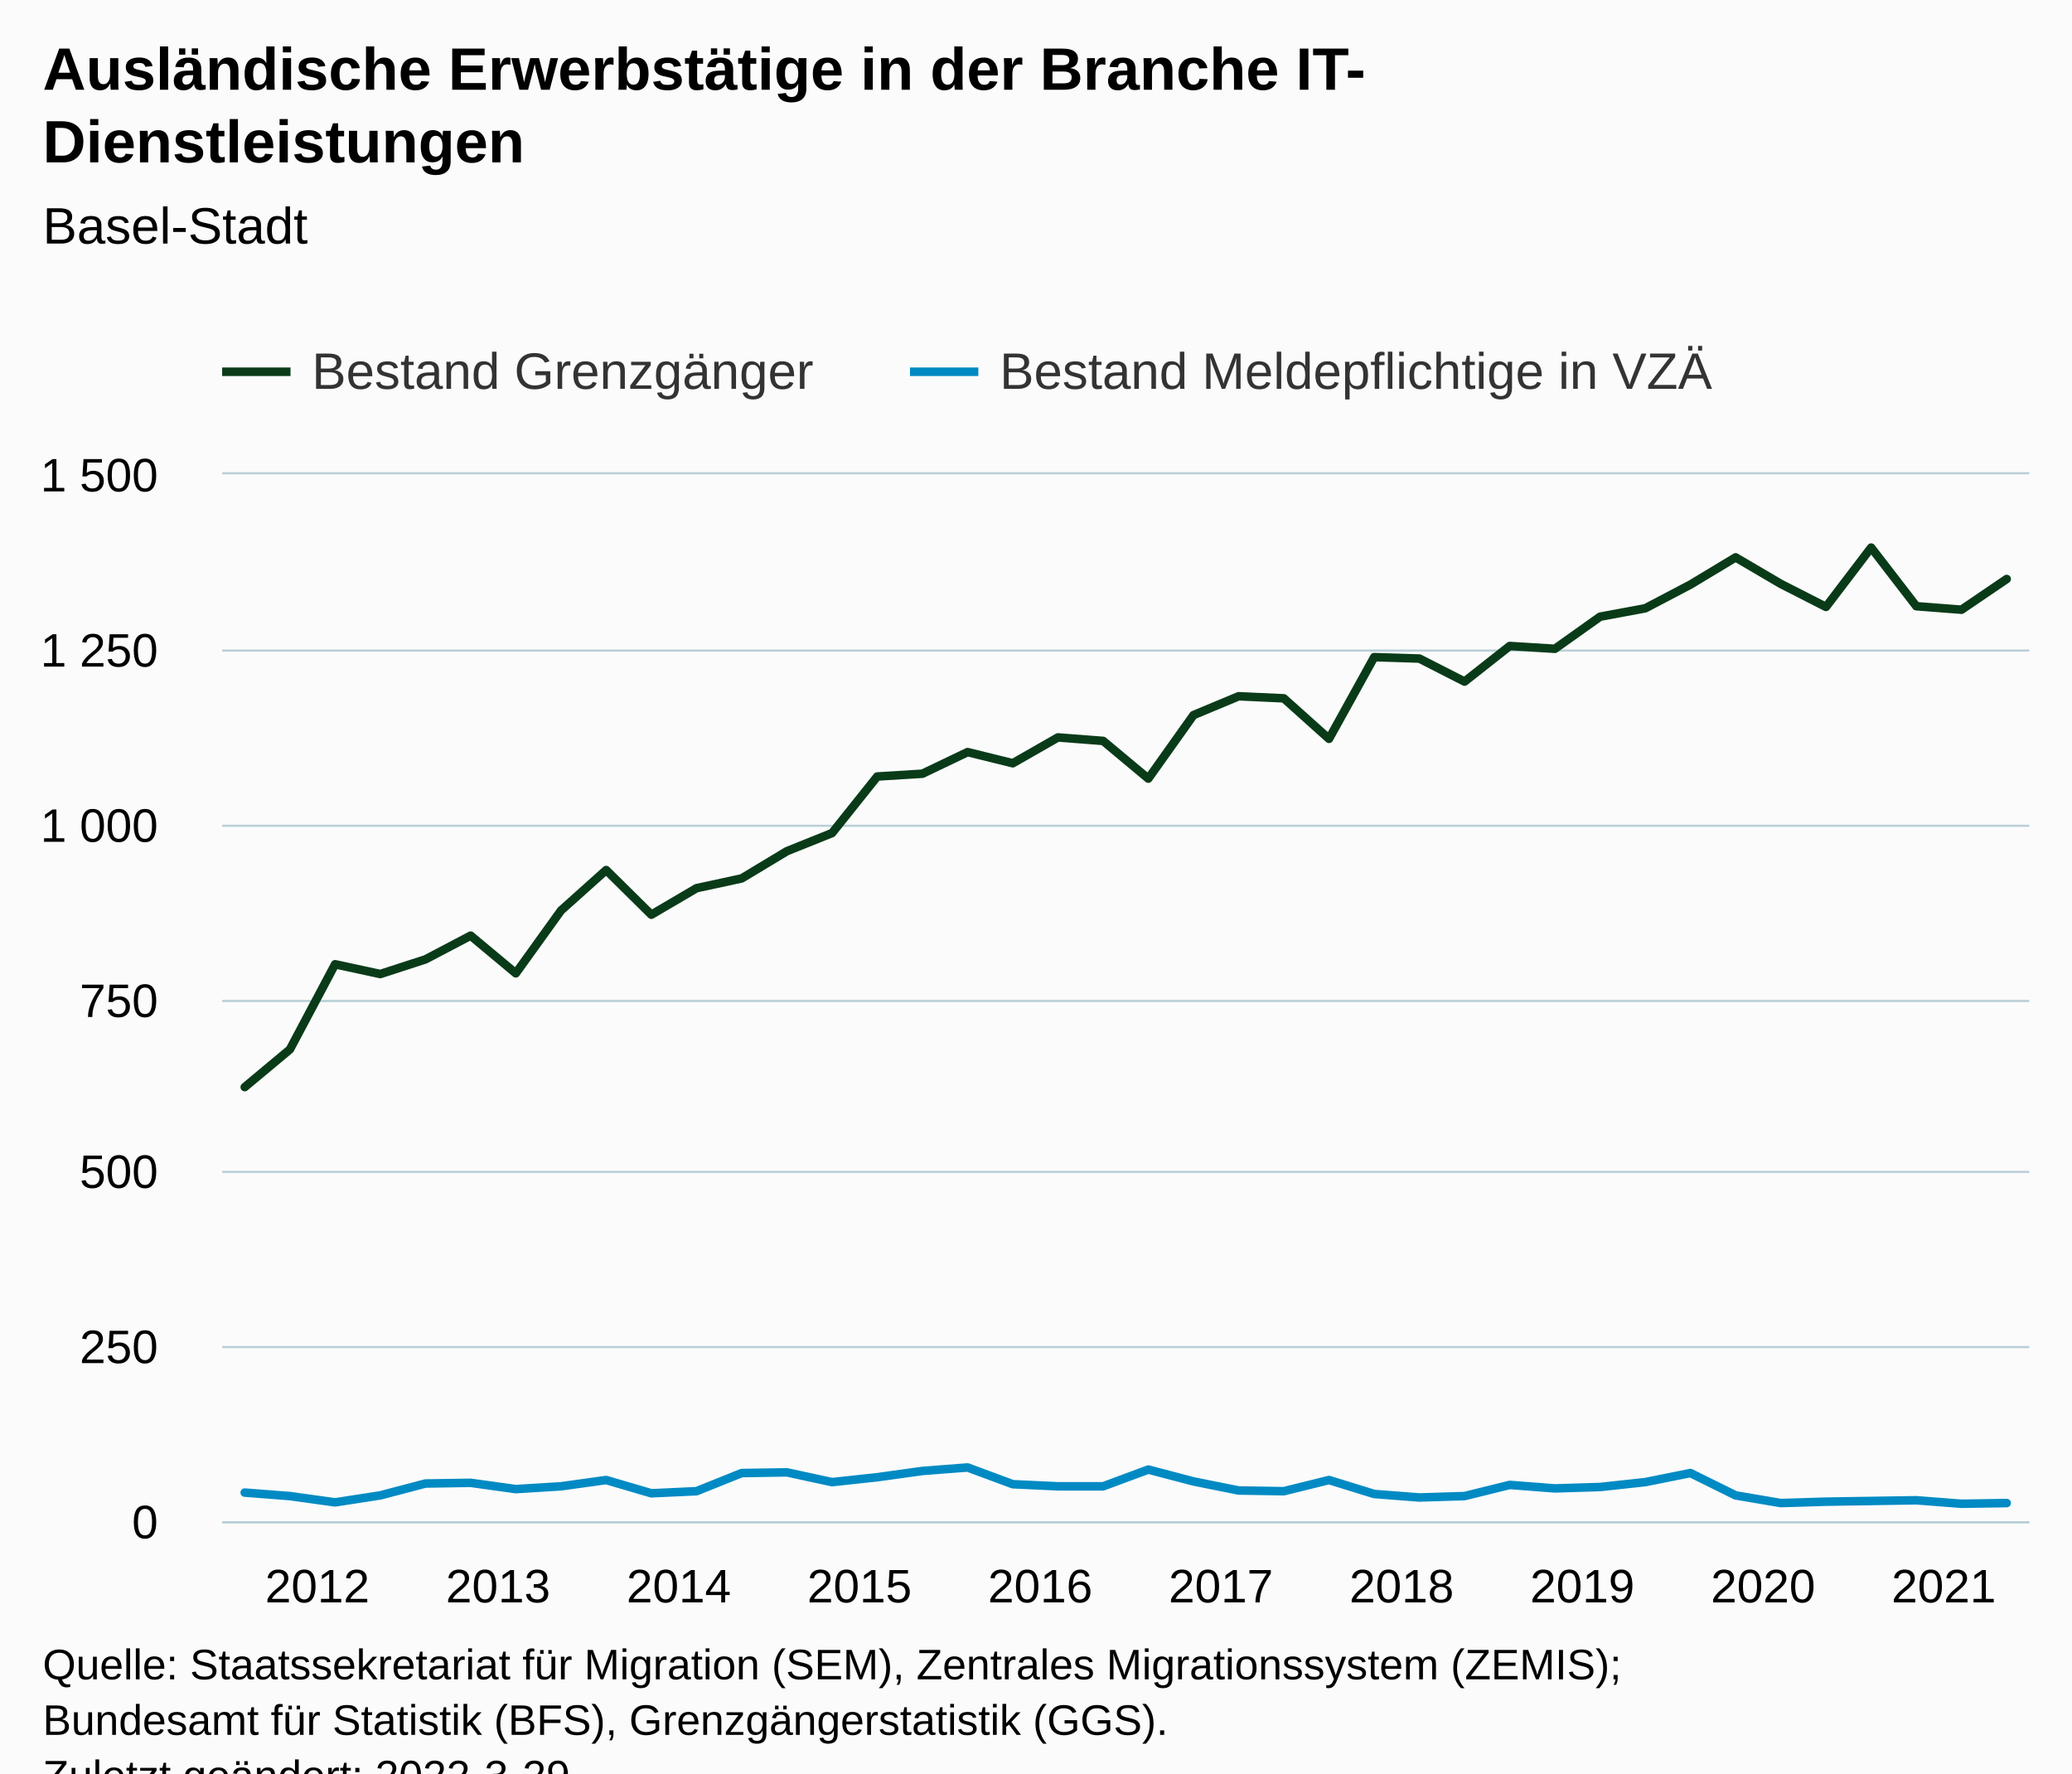
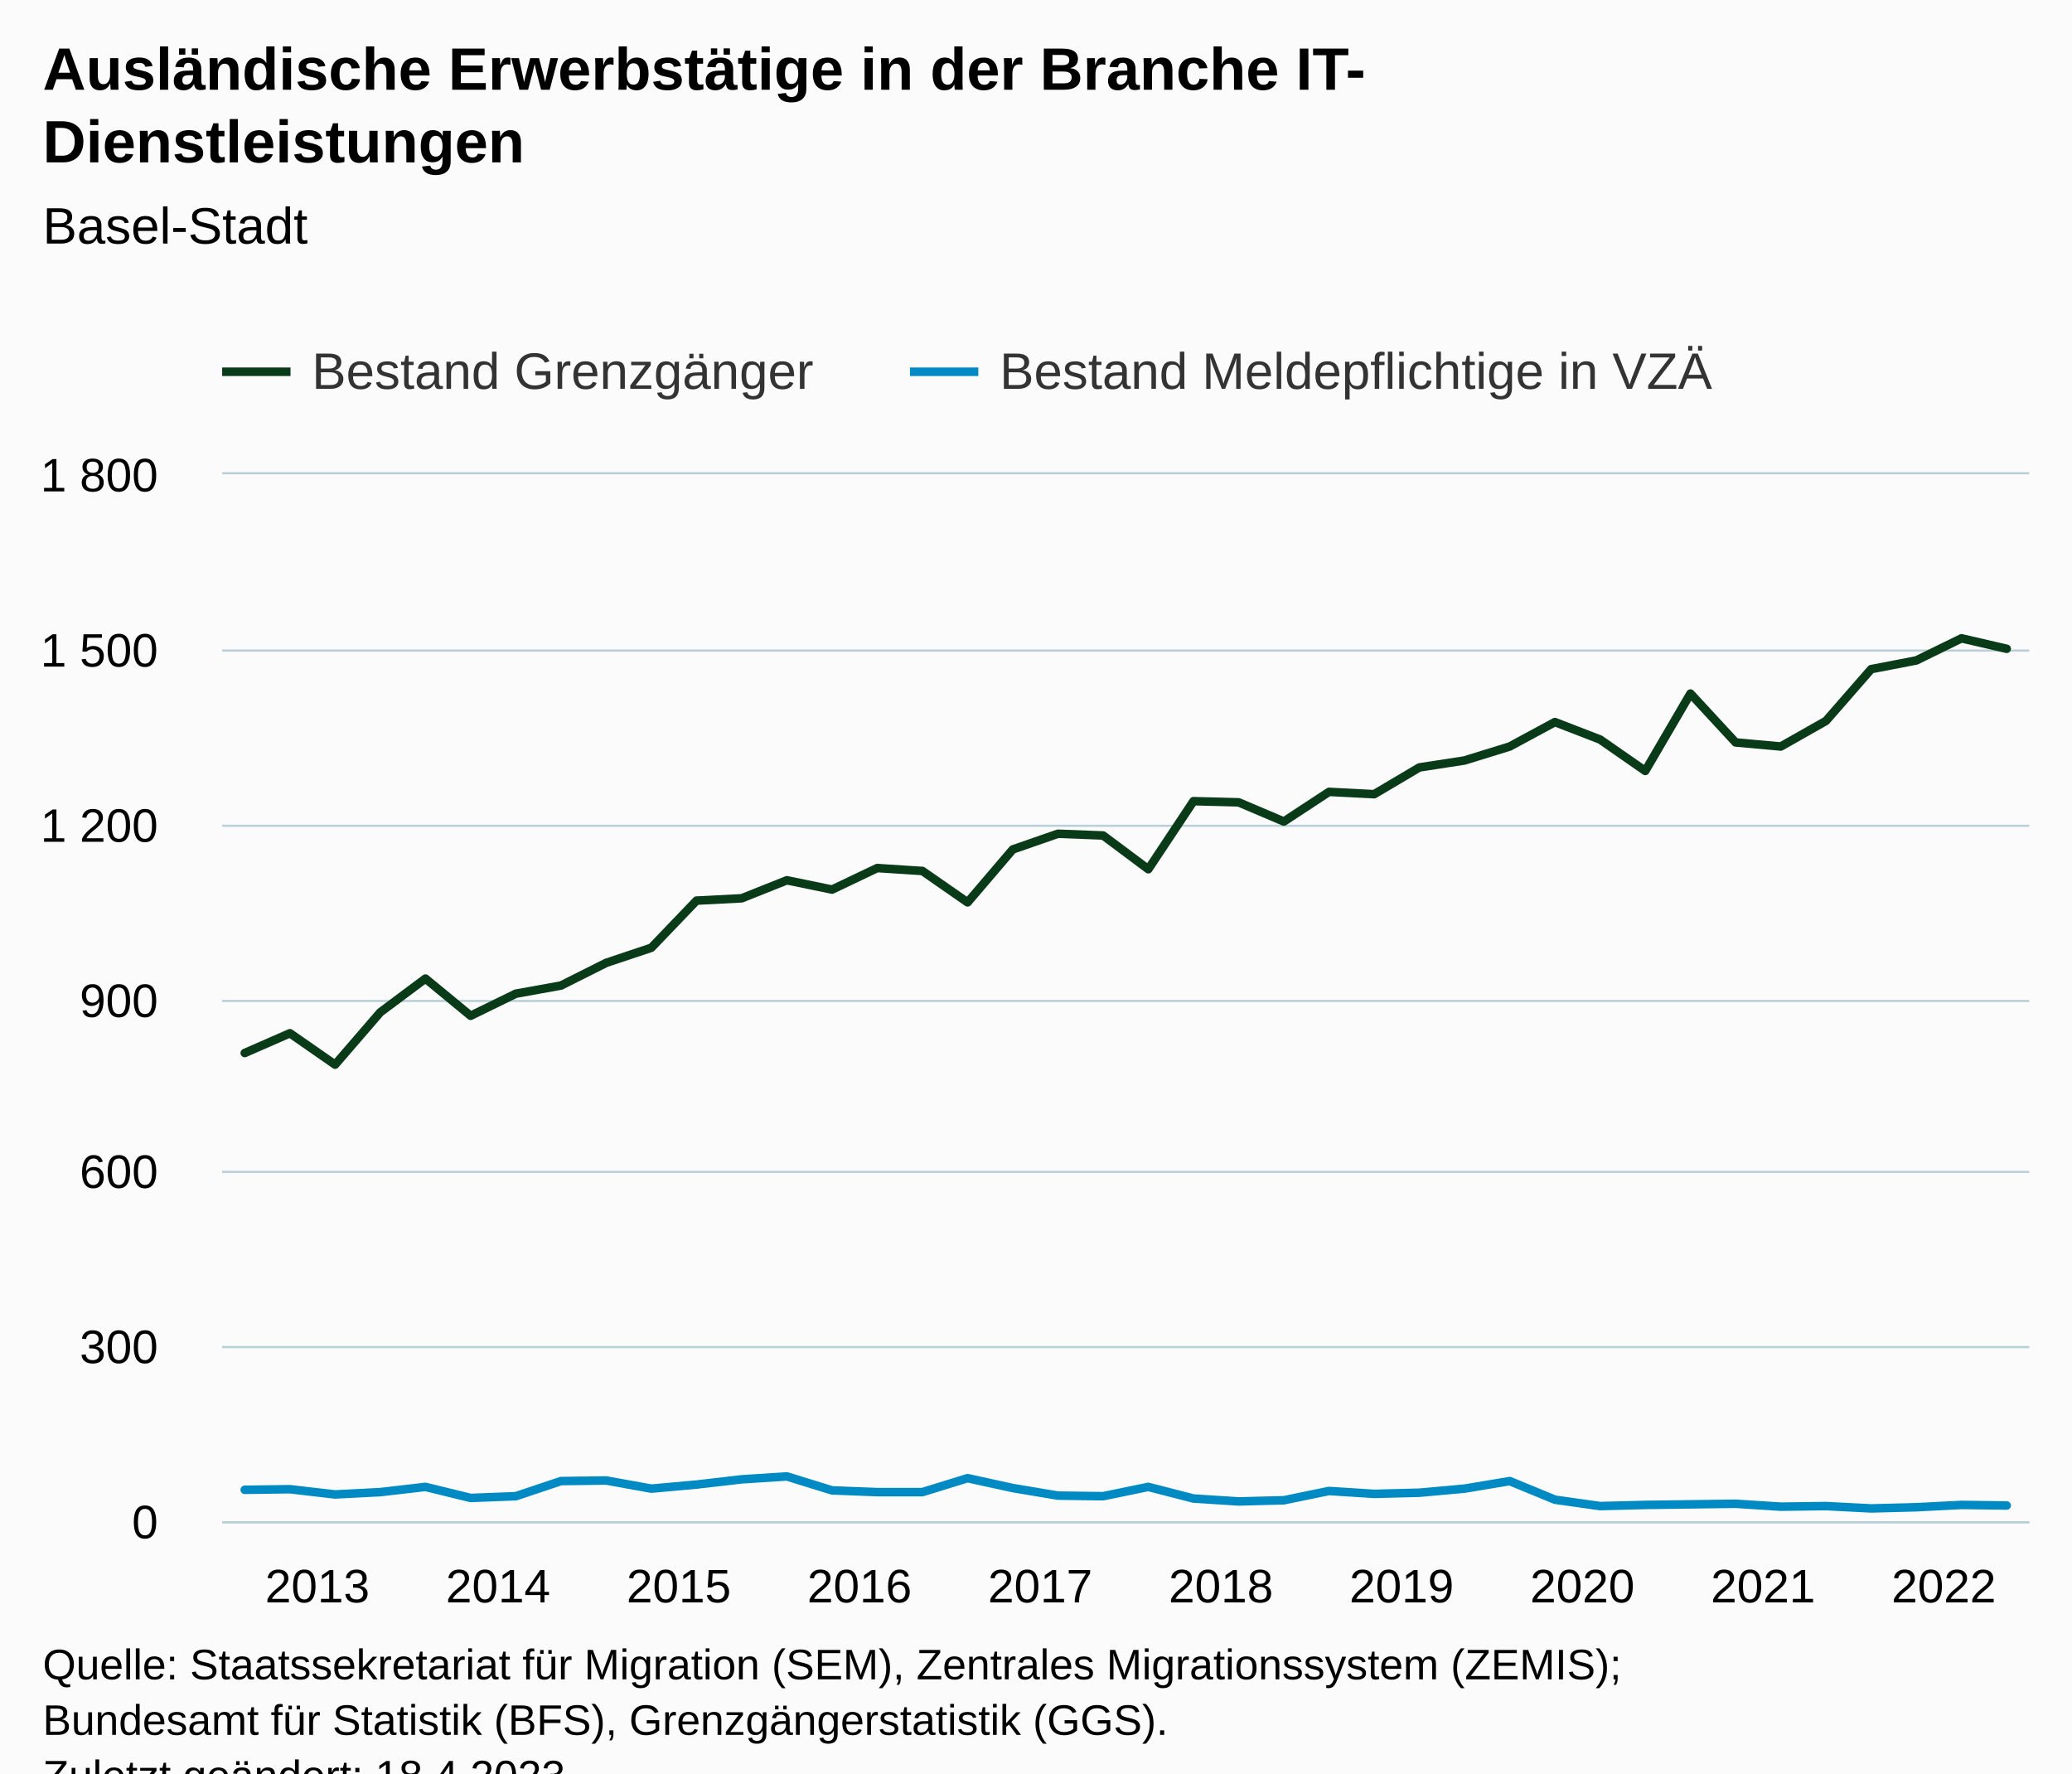
<svg xmlns="http://www.w3.org/2000/svg" version="1.1" class="highcharts-root" style="font-family:Arial;font-size:12px;" viewBox="0 0 485 415">
  <defs>
-     <clipPath id="highcharts-286s8hv-87-">
+     <clipPath id="highcharts-vbdor4u-87-">
      <rect x="0" y="0" width="423" height="245" fill="none" />
    </clipPath>
-     <clipPath id="highcharts-286s8hv-128-">
+     <clipPath id="highcharts-vbdor4u-128-">
      <rect x="0" y="0" width="423" height="245" fill="none" />
    </clipPath>
-     <clipPath id="highcharts-286s8hv-169-">
+     <clipPath id="highcharts-vbdor4u-169-">
      <rect x="52" y="111" width="423" height="245" fill="none" />
    </clipPath>
  </defs>
  <rect fill="#fbfbfb" class="highcharts-background" x="0" y="0" width="485" height="428" rx="0" ry="0" />
  <rect fill="none" class="highcharts-plot-background" x="52" y="111" width="423" height="245" />
  <g class="highcharts-pane-group" data-z-index="0" />
  <g class="highcharts-grid highcharts-xaxis-grid" data-z-index="1">
    <path fill="none" data-z-index="1" class="highcharts-grid-line" d="M 56.5 111 L 56.5 356" opacity="1" />
    <path fill="none" data-z-index="1" class="highcharts-grid-line" d="M 99.5 111 L 99.5 356" opacity="1" />
    <path fill="none" data-z-index="1" class="highcharts-grid-line" d="M 141.5 111 L 141.5 356" opacity="1" />
    <path fill="none" data-z-index="1" class="highcharts-grid-line" d="M 183.5 111 L 183.5 356" opacity="1" />
    <path fill="none" data-z-index="1" class="highcharts-grid-line" d="M 225.5 111 L 225.5 356" opacity="1" />
    <path fill="none" data-z-index="1" class="highcharts-grid-line" d="M 268.5 111 L 268.5 356" opacity="1" />
    <path fill="none" data-z-index="1" class="highcharts-grid-line" d="M 310.5 111 L 310.5 356" opacity="1" />
    <path fill="none" data-z-index="1" class="highcharts-grid-line" d="M 352.5 111 L 352.5 356" opacity="1" />
    <path fill="none" data-z-index="1" class="highcharts-grid-line" d="M 395.5 111 L 395.5 356" opacity="1" />
    <path fill="none" data-z-index="1" class="highcharts-grid-line" d="M 437.5 111 L 437.5 356" opacity="1" />
  </g>
  <g class="highcharts-grid highcharts-yaxis-grid" data-z-index="1">
    <path fill="none" stroke="#B9CFD7" stroke-width="0.5" data-z-index="1" class="highcharts-grid-line" d="M 52 356.25 L 475 356.25" opacity="1" />
    <path fill="none" stroke="#B9CFD7" stroke-width="0.5" data-z-index="1" class="highcharts-grid-line" d="M 52 315.25 L 475 315.25" opacity="1" />
    <path fill="none" stroke="#B9CFD7" stroke-width="0.5" data-z-index="1" class="highcharts-grid-line" d="M 52 274.25 L 475 274.25" opacity="1" />
    <path fill="none" stroke="#B9CFD7" stroke-width="0.5" data-z-index="1" class="highcharts-grid-line" d="M 52 234.25 L 475 234.25" opacity="1" />
    <path fill="none" stroke="#B9CFD7" stroke-width="0.5" data-z-index="1" class="highcharts-grid-line" d="M 52 193.25 L 475 193.25" opacity="1" />
    <path fill="none" stroke="#B9CFD7" stroke-width="0.5" data-z-index="1" class="highcharts-grid-line" d="M 52 152.25 L 475 152.25" opacity="1" />
    <path fill="none" stroke="#B9CFD7" stroke-width="0.5" data-z-index="1" class="highcharts-grid-line" d="M 52 110.75 L 475 110.75" opacity="1" />
  </g>
  <rect fill="none" class="highcharts-plot-border" data-z-index="1" x="52" y="111" width="423" height="245" />
  <g class="highcharts-axis highcharts-xaxis" data-z-index="2">
    <path fill="none" class="highcharts-axis-line" stroke="#B9CFD7" stroke-width="0.5" data-z-index="7" d="M 52 356.25 L 475 356.25" />
  </g>
  <g class="highcharts-axis highcharts-yaxis" data-z-index="2">
    <path fill="none" class="highcharts-axis-line" data-z-index="7" d="M 52 111 L 52 356" />
  </g>
  <g class="highcharts-series-group" data-z-index="3">
-     <g class="highcharts-series highcharts-series-0 highcharts-line-series" data-z-index="0.1" opacity="1" transform="translate(52,111) scale(1 1)" clip-path="url(#highcharts-286s8hv-128-)">
-       <path fill="none" d="M 5.287 143.407 L 15.863 134.587 L 26.438 114.66 L 37.013 116.947 L 47.587 113.517 L 58.163 107.963 L 68.737 116.783 L 79.312 102.083 L 89.888 92.61 L 100.463 103.063 L 111.037 96.857 L 121.612 94.57 L 132.188 88.2 L 142.762 83.953 L 153.338 70.723 L 163.912 70.07 L 174.488 65.007 L 185.062 67.62 L 195.637 61.577 L 206.213 62.393 L 216.787 71.213 L 227.363 56.35 L 237.938 51.94 L 248.512 52.43 L 259.087 61.903 L 269.663 42.793 L 280.238 43.12 L 290.812 48.51 L 301.387 40.18 L 311.962 40.833 L 322.538 33.32 L 333.113 31.36 L 343.688 25.807 L 354.262 19.437 L 364.837 25.643 L 375.413 31.033 L 385.988 17.15 L 396.562 30.87 L 407.137 31.687 L 417.712 24.5" class="highcharts-graph" data-z-index="1" stroke="#0A3B19" stroke-width="2" stroke-linejoin="round" stroke-linecap="round" />
+     <g class="highcharts-series highcharts-series-0 highcharts-line-series" data-z-index="0.1" opacity="1" transform="translate(52,111) scale(1 1)" clip-path="url(#highcharts-vbdor4u-128-)">
+       <path fill="none" d="M 5.287 135.431 L 15.863 130.803 L 26.438 138.153 L 37.013 125.903 L 47.587 118.008 L 58.163 126.719 L 68.737 121.547 L 79.312 119.642 L 89.888 114.333 L 100.463 110.794 L 111.037 99.769 L 121.612 99.225 L 132.188 95.006 L 142.762 97.183 L 153.338 92.147 L 163.912 92.828 L 174.488 100.178 L 185.062 87.792 L 195.637 84.117 L 206.213 84.525 L 216.787 92.419 L 227.363 76.494 L 237.938 76.767 L 248.512 81.258 L 259.087 74.317 L 269.663 74.861 L 280.238 68.6 L 290.812 66.967 L 301.387 63.7 L 311.962 57.983 L 322.538 62.067 L 333.113 69.417 L 343.688 51.314 L 354.262 62.747 L 364.837 63.7 L 375.413 57.711 L 385.988 45.597 L 396.562 43.556 L 407.137 38.383 L 417.712 40.833" class="highcharts-graph" data-z-index="1" stroke="#0A3B19" stroke-width="2" stroke-linejoin="round" stroke-linecap="round" />
    </g>
    <g class="highcharts-markers highcharts-series-0 highcharts-line-series" data-z-index="0.1" opacity="1" transform="translate(52,111) scale(1 1)" clip-path="none" />
-     <g class="highcharts-series highcharts-series-1 highcharts-line-series" data-z-index="0.1" opacity="1" transform="translate(52,111) scale(1 1)" clip-path="url(#highcharts-286s8hv-128-)">
-       <path fill="none" d="M 5.287 238.303 L 15.863 239.12 L 26.438 240.59 L 37.013 238.957 L 47.587 236.18 L 58.163 236.017 L 68.737 237.487 L 79.312 236.833 L 89.888 235.363 L 100.463 238.467 L 111.037 237.977 L 121.612 233.73 L 132.188 233.567 L 142.762 235.853 L 153.338 234.71 L 163.912 233.24 L 174.488 232.423 L 185.062 236.343 L 195.637 236.833 L 206.213 236.833 L 216.787 232.913 L 227.363 235.69 L 237.938 237.813 L 248.512 237.977 L 259.087 235.363 L 269.663 238.63 L 280.238 239.447 L 290.812 239.12 L 301.387 236.507 L 311.962 237.323 L 322.538 236.997 L 333.113 235.853 L 343.688 233.73 L 354.262 238.957 L 364.837 240.753 L 375.413 240.427 L 385.988 240.263 L 396.562 240.1 L 407.137 240.917 L 417.712 240.753" class="highcharts-graph" data-z-index="1" stroke="#008AC3" stroke-width="2" stroke-linejoin="round" stroke-linecap="round" />
+     <g class="highcharts-series highcharts-series-1 highcharts-line-series" data-z-index="0.1" opacity="1" transform="translate(52,111) scale(1 1)" clip-path="url(#highcharts-vbdor4u-128-)">
+       <path fill="none" d="M 5.287 237.65 L 15.863 237.514 L 26.438 238.739 L 37.013 238.194 L 47.587 236.969 L 58.163 239.556 L 68.737 239.147 L 79.312 235.608 L 89.888 235.472 L 100.463 237.378 L 111.037 236.425 L 121.612 235.2 L 132.188 234.519 L 142.762 237.786 L 153.338 238.194 L 163.912 238.194 L 174.488 234.928 L 185.062 237.242 L 195.637 239.011 L 206.213 239.147 L 216.787 236.969 L 227.363 239.692 L 237.938 240.372 L 248.512 240.1 L 259.087 237.922 L 269.663 238.603 L 280.238 238.331 L 290.812 237.378 L 301.387 235.608 L 311.962 239.964 L 322.538 241.461 L 333.113 241.189 L 343.688 241.053 L 354.262 240.917 L 364.837 241.597 L 375.413 241.461 L 385.988 242.006 L 396.562 241.733 L 407.137 241.189 L 417.712 241.325" class="highcharts-graph" data-z-index="1" stroke="#008AC3" stroke-width="2" stroke-linejoin="round" stroke-linecap="round" />
    </g>
    <g class="highcharts-markers highcharts-series-1 highcharts-line-series" data-z-index="0.1" opacity="1" transform="translate(52,111) scale(1 1)" clip-path="none" />
  </g>
  <text x="10" text-anchor="start" class="highcharts-title" data-z-index="4" style="color:#000000;font-size:14px;font-weight:bold;fill:#000000;" y="21">
    <tspan>Ausländische Erwerbstätige in der Branche IT-</tspan>
    <tspan dy="17" x="10">Dienstleistungen</tspan>
  </text>
  <text x="10" text-anchor="start" class="highcharts-subtitle" data-z-index="4" style="color:#000000;font-size:12px;font-weight:normal;fill:#000000;" y="57">
    <tspan>Basel-Stadt</tspan>
  </text>
  <text x="10" text-anchor="start" class="highcharts-caption" data-z-index="4" style="color:#666666;fill:#666666;" y="390" />
  <g class="highcharts-legend" data-z-index="7" transform="translate(44,73)">
    <rect fill="none" class="highcharts-legend-box" rx="0" ry="0" x="0" y="0" width="366" height="26" visibility="visible" />
    <g data-z-index="1">
      <g>
        <g class="highcharts-legend-item highcharts-line-series highcharts-color-undefined highcharts-series-0" data-z-index="1" transform="translate(8,3)">
          <path fill="none" d="M 0 11 L 16 11" class="highcharts-graph" stroke="#0A3B19" stroke-width="2" />
          <text x="21" style="color:#333333;cursor:pointer;font-size:12px;font-weight:normal;fill:#333333;" text-anchor="start" data-z-index="2" y="15">
            <tspan>Bestand Grenzgänger</tspan>
          </text>
        </g>
        <g class="highcharts-legend-item highcharts-line-series highcharts-color-undefined highcharts-series-1" data-z-index="1" transform="translate(169,3)">
          <path fill="none" d="M 0 11 L 16 11" class="highcharts-graph" stroke="#008AC3" stroke-width="2" />
          <text x="21" y="15" style="color:#333333;cursor:pointer;font-size:12px;font-weight:normal;fill:#333333;" text-anchor="start" data-z-index="2">
            <tspan>Bestand Meldepflichtige in VZÄ</tspan>
          </text>
        </g>
      </g>
    </g>
  </g>
  <g class="highcharts-axis-labels highcharts-xaxis-labels" data-z-index="7">
-     <text x="74.287" style="color:#000000;cursor:default;font-size:11px;fill:#000000;" text-anchor="middle" transform="translate(0,0)" y="375" opacity="1">2012</text>
-     <text x="116.588" style="color:#000000;cursor:default;font-size:11px;fill:#000000;" text-anchor="middle" transform="translate(0,0)" y="375" opacity="1">2013</text>
-     <text x="158.887" style="color:#000000;cursor:default;font-size:11px;fill:#000000;" text-anchor="middle" transform="translate(0,0)" y="375" opacity="1">2014</text>
-     <text x="201.188" style="color:#000000;cursor:default;font-size:11px;fill:#000000;" text-anchor="middle" transform="translate(0,0)" y="375" opacity="1">2015</text>
-     <text x="243.488" style="color:#000000;cursor:default;font-size:11px;fill:#000000;" text-anchor="middle" transform="translate(0,0)" y="375" opacity="1">2016</text>
-     <text x="285.788" style="color:#000000;cursor:default;font-size:11px;fill:#000000;" text-anchor="middle" transform="translate(0,0)" y="375" opacity="1">2017</text>
-     <text x="328.087" style="color:#000000;cursor:default;font-size:11px;fill:#000000;" text-anchor="middle" transform="translate(0,0)" y="375" opacity="1">2018</text>
-     <text x="370.387" style="color:#000000;cursor:default;font-size:11px;fill:#000000;" text-anchor="middle" transform="translate(0,0)" y="375" opacity="1">2019</text>
-     <text x="412.688" style="color:#000000;cursor:default;font-size:11px;fill:#000000;" text-anchor="middle" transform="translate(0,0)" y="375" opacity="1">2020</text>
-     <text x="454.988" style="color:#000000;cursor:default;font-size:11px;fill:#000000;" text-anchor="middle" transform="translate(0,0)" y="375" opacity="1">2021</text>
+     <text x="74.287" style="color:#000000;cursor:default;font-size:11px;fill:#000000;" text-anchor="middle" transform="translate(0,0)" y="375" opacity="1">2013</text>
+     <text x="116.588" style="color:#000000;cursor:default;font-size:11px;fill:#000000;" text-anchor="middle" transform="translate(0,0)" y="375" opacity="1">2014</text>
+     <text x="158.887" style="color:#000000;cursor:default;font-size:11px;fill:#000000;" text-anchor="middle" transform="translate(0,0)" y="375" opacity="1">2015</text>
+     <text x="201.188" style="color:#000000;cursor:default;font-size:11px;fill:#000000;" text-anchor="middle" transform="translate(0,0)" y="375" opacity="1">2016</text>
+     <text x="243.488" style="color:#000000;cursor:default;font-size:11px;fill:#000000;" text-anchor="middle" transform="translate(0,0)" y="375" opacity="1">2017</text>
+     <text x="285.788" style="color:#000000;cursor:default;font-size:11px;fill:#000000;" text-anchor="middle" transform="translate(0,0)" y="375" opacity="1">2018</text>
+     <text x="328.087" style="color:#000000;cursor:default;font-size:11px;fill:#000000;" text-anchor="middle" transform="translate(0,0)" y="375" opacity="1">2019</text>
+     <text x="370.387" style="color:#000000;cursor:default;font-size:11px;fill:#000000;" text-anchor="middle" transform="translate(0,0)" y="375" opacity="1">2020</text>
+     <text x="412.688" style="color:#000000;cursor:default;font-size:11px;fill:#000000;" text-anchor="middle" transform="translate(0,0)" y="375" opacity="1">2021</text>
+     <text x="454.988" style="color:#000000;cursor:default;font-size:11px;fill:#000000;" text-anchor="middle" transform="translate(0,0)" y="375" opacity="1">2022</text>
  </g>
  <g class="highcharts-axis-labels highcharts-yaxis-labels" data-z-index="7">
    <text x="37" style="color:#000000;cursor:default;font-size:11px;fill:#000000;" text-anchor="end" transform="translate(0,0)" y="360" opacity="1">0</text>
-     <text x="37" style="color:#000000;cursor:default;font-size:11px;fill:#000000;" text-anchor="end" transform="translate(0,0)" y="319" opacity="1">250</text>
-     <text x="37" style="color:#000000;cursor:default;font-size:11px;fill:#000000;" text-anchor="end" transform="translate(0,0)" y="278" opacity="1">500</text>
-     <text x="37" style="color:#000000;cursor:default;font-size:11px;fill:#000000;" text-anchor="end" transform="translate(0,0)" y="238" opacity="1">750</text>
+     <text x="37" style="color:#000000;cursor:default;font-size:11px;fill:#000000;" text-anchor="end" transform="translate(0,0)" y="319" opacity="1">300</text>
+     <text x="37" style="color:#000000;cursor:default;font-size:11px;fill:#000000;" text-anchor="end" transform="translate(0,0)" y="278" opacity="1">600</text>
+     <text x="37" style="color:#000000;cursor:default;font-size:11px;fill:#000000;" text-anchor="end" transform="translate(0,0)" y="238" opacity="1">900</text>
    <text x="37" style="color:#000000;cursor:default;font-size:11px;fill:#000000;" text-anchor="end" transform="translate(0,0)" y="197" opacity="1">
-       <tspan>1 000</tspan>
+       <tspan>1 200</tspan>
    </text>
    <text x="37" style="color:#000000;cursor:default;font-size:11px;fill:#000000;" text-anchor="end" transform="translate(0,0)" y="156" opacity="1">
-       <tspan>1 250</tspan>
+       <tspan>1 500</tspan>
    </text>
    <text x="37" style="color:#000000;cursor:default;font-size:11px;fill:#000000;" text-anchor="end" transform="translate(0,0)" y="115" opacity="1">
-       <tspan>1 500</tspan>
+       <tspan>1 800</tspan>
    </text>
  </g>
  <text x="10" class="highcharts-credits" text-anchor="start" data-z-index="8" style="cursor:default;color:#000000;font-size:10px;fill:#000000;" y="393">
    <tspan>Quelle: Staatssekretariat für Migration (SEM), Zentrales Migrationssystem (ZEMIS);</tspan>
    <tspan x="10" dy="13">Bundesamt für Statistik (BFS), Grenzgängerstatistik (GGS).</tspan>
-     <tspan x="10" dy="13">Zuletzt geändert: 2022-3-29</tspan>
+     <tspan x="10" dy="13">Zuletzt geändert: 18.4.2023</tspan>
  </text>
-   <g class="highcharts-control-points" data-z-index="99" clip-path="url(#highcharts-286s8hv-169-)" />
+   <g class="highcharts-control-points" data-z-index="99" clip-path="url(#highcharts-vbdor4u-169-)" />
</svg>
